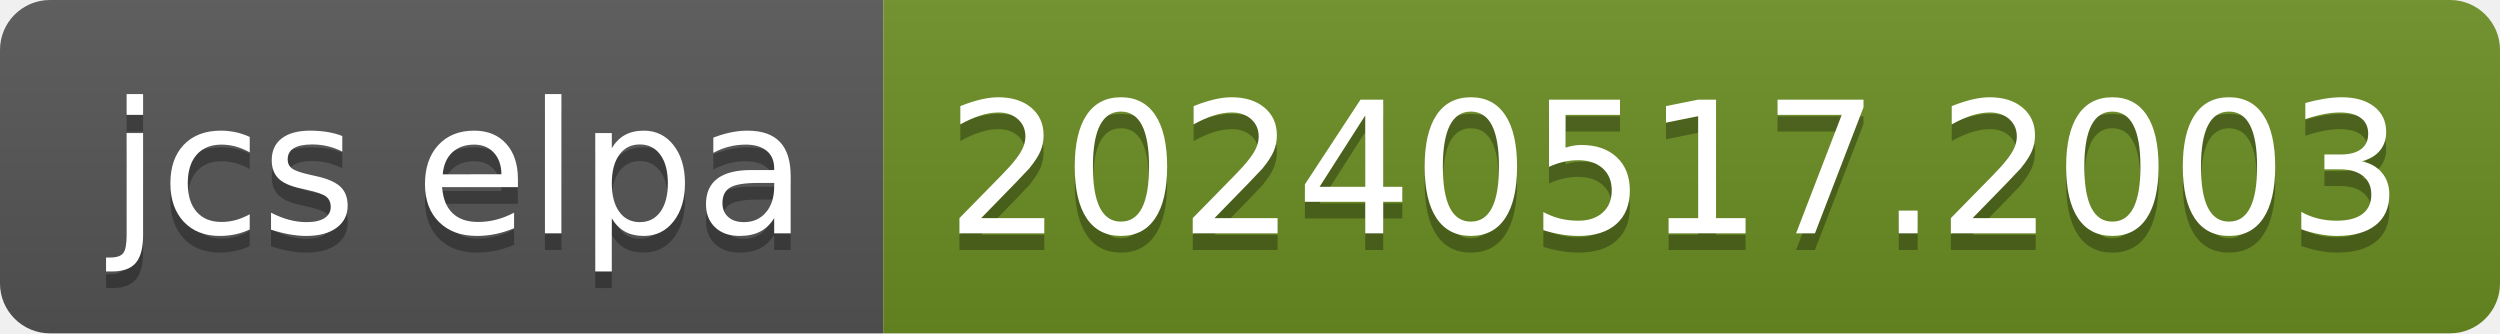
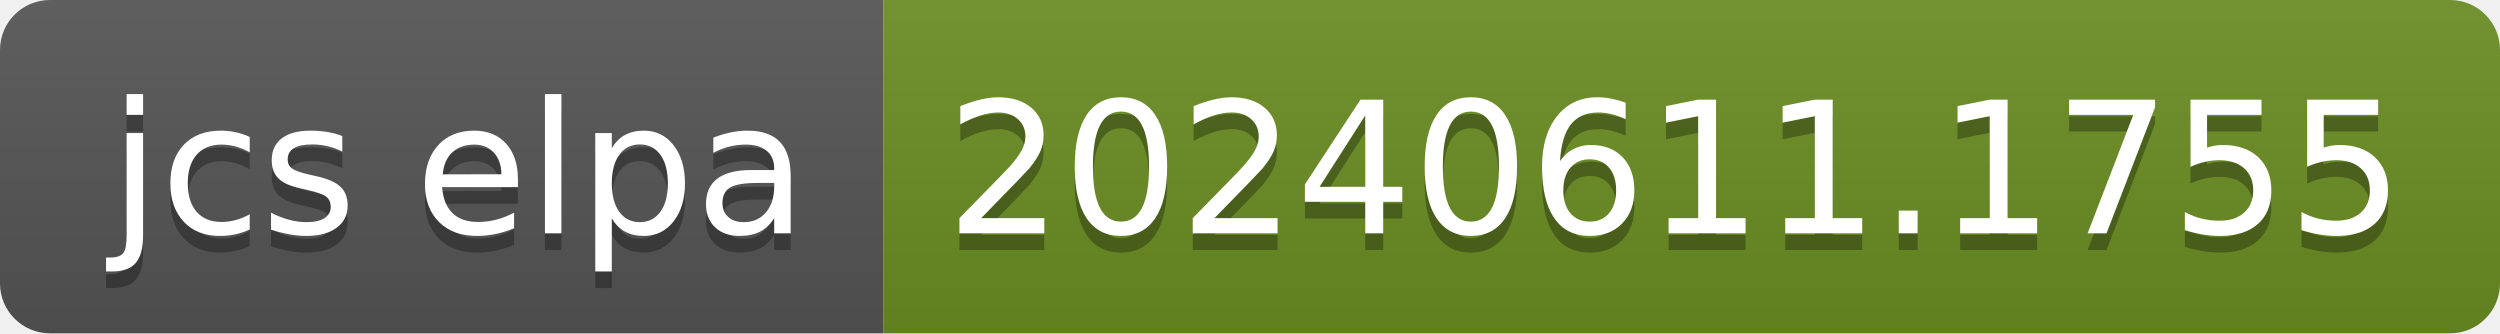
- <svg xmlns="http://www.w3.org/2000/svg" width="150" height="20" role="img" aria-label="jcs elpa: 20240517.2003">
+ <svg xmlns="http://www.w3.org/2000/svg" width="150" height="20" role="img" aria-label="jcs elpa: 20240611.1755">
  <linearGradient id="s" x2="0" y2="100%">
    <stop offset="0" stop-color="#bbb" stop-opacity=".1" />
    <stop offset="1" stop-opacity=".1" />
  </linearGradient>
  <clipPath id="r">
    <rect width="150" height="20" rx="3" fill="#fff" />
  </clipPath>
  <g clip-path="url(#r)">
    <rect width="53" height="20" fill="#555" />
    <rect x="53" width="97" height="20" fill="#6b8e23" />
    <rect width="150" height="20" fill="url(#s)" />
  </g>
  <g fill="#fff" text-anchor="middle" font-family="Verdana,Geneva,DejaVu Sans,sans-serif" text-rendering="geometricPrecision" font-size="110">
    <text aria-hidden="true" x="275" y="150" fill="#010101" fill-opacity=".3" transform="scale(.1)" textLength="430">jcs elpa</text>
    <text x="275" y="140" transform="scale(.1)" fill="#fff" textLength="430">jcs elpa</text>
-     <text aria-hidden="true" x="1005" y="150" fill="#010101" fill-opacity=".3" transform="scale(.1)" textLength="870">20240517.2003</text>
-     <text x="1005" y="140" transform="scale(.1)" fill="#fff" textLength="870">20240517.2003</text>
+     <text aria-hidden="true" x="1005" y="150" fill="#010101" fill-opacity=".3" transform="scale(.1)" textLength="870">20240611.1755</text>
+     <text x="1005" y="140" transform="scale(.1)" fill="#fff" textLength="870">20240611.1755</text>
  </g>
</svg>
